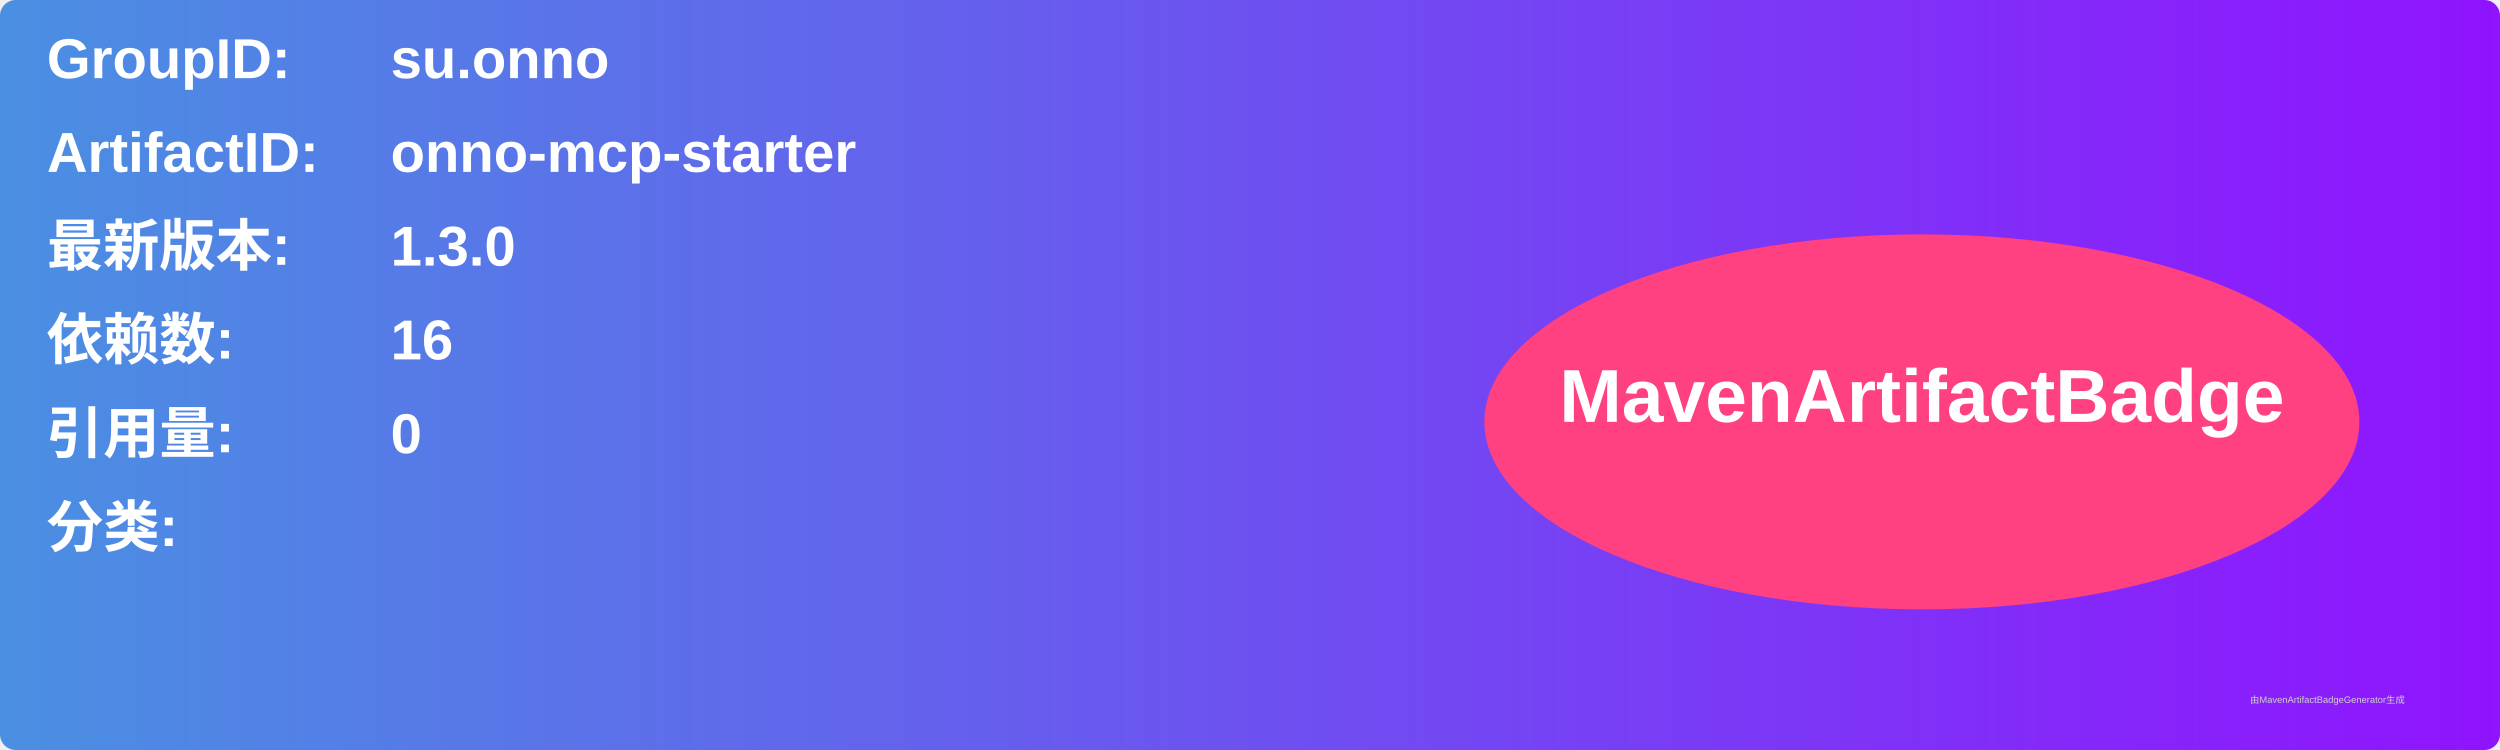
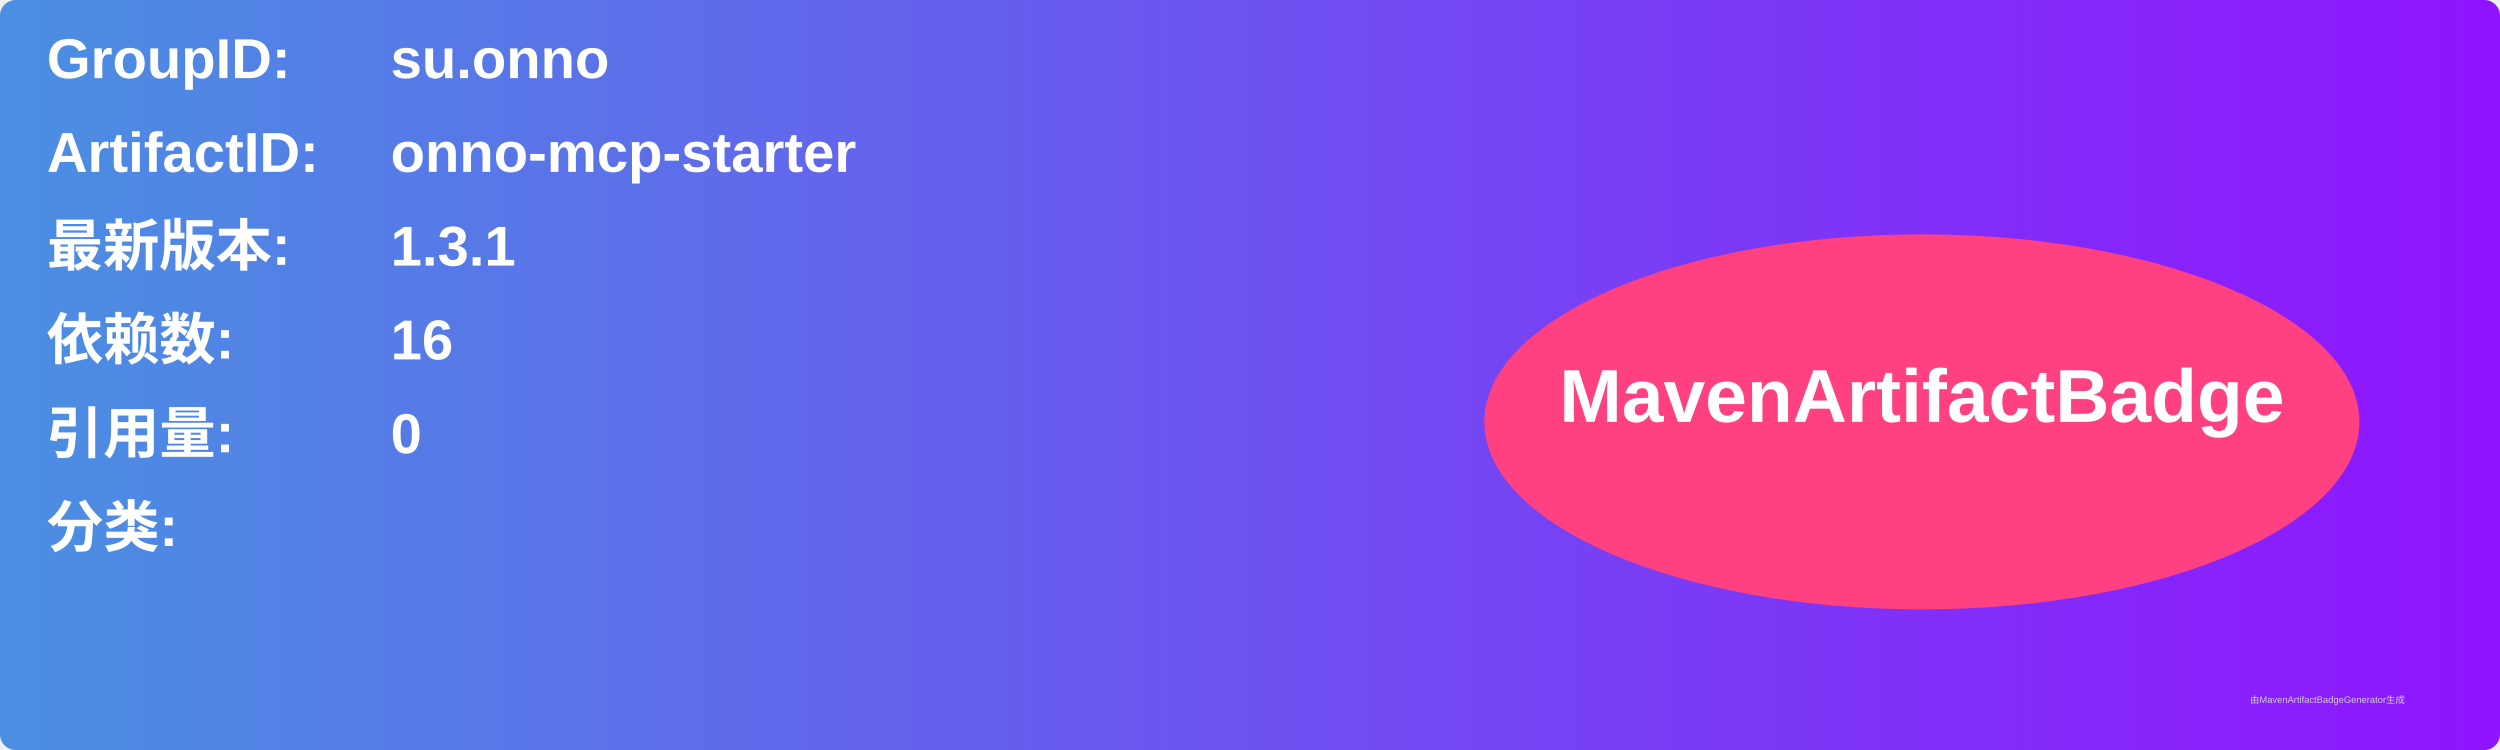
<svg xmlns="http://www.w3.org/2000/svg" width="800" height="240" viewBox="0 0 800 240">
  <linearGradient id="grad" x1="0%" y1="0%" x2="100%" y2="0%">
    <stop offset="0%" stop-color="#4a90e2" />
    <stop offset="100%" stop-color="#9013fe" />
  </linearGradient>
  <rect width="100%" height="100%" rx="5" ry="5" fill="url(#grad)" />
  <g transform="translate(15, 15)">
    <text x="0" y="10" font-family="Arial" font-size="18" fill="white" font-weight="bold" width="260">GroupID:</text>
    <text x="110" y="10" font-family="Arial" font-size="18" fill="white" font-weight="bold" width="460">su.onno</text>
    <text x="0" y="40" font-family="Arial" font-size="18" fill="white" font-weight="bold" width="260">ArtifactID:</text>
    <text x="110" y="40" font-family="Arial" font-size="18" fill="white" font-weight="bold" width="460">onno-mcp-starter</text>
    <text x="0" y="70" font-family="Arial" font-size="18" fill="white" font-weight="bold">最新版本:</text>
    <text x="110" y="70" font-family="Arial" font-size="18" fill="white" font-weight="bold">
-       <tspan font-weight="bold">1.3.0</tspan>
+       <tspan font-weight="bold">1.3.1</tspan>
    </text>
    <text x="0" y="100" font-family="Arial" font-size="18" fill="white" font-weight="bold">依赖数: </text>
    <text x="110" y="100" font-family="Arial" font-size="18" fill="white">
      <tspan font-weight="bold">16</tspan>
    </text>
    <text x="0" y="130" font-family="Arial" font-size="18" fill="white" font-weight="bold">引用量: </text>
    <text x="110" y="130" font-family="Arial" font-size="18" fill="white">
      <tspan font-weight="bold">0</tspan>
    </text>
    <text x="0" y="160" font-family="Arial" font-size="18" fill="white" font-weight="bold">分类:</text>
    <text x="10" y="190" font-family="Arial" font-size="10" fill="white">
      <tspan font-weight="bold" />
    </text>
    <ellipse cx="600" cy="120" rx="140" ry="60" fill="#ff4081" />
    <text x="600" y="120" text-anchor="middle" font-family="Arial" font-size="24" fill="white" font-weight="bold">MavenArtifactBadge</text>
  </g>
  <text x="720" y="225" font-family="Arial" font-size="3" fill="#d0d0d0">由MavenArtifactBadgeGenerator生成</text>
</svg>
